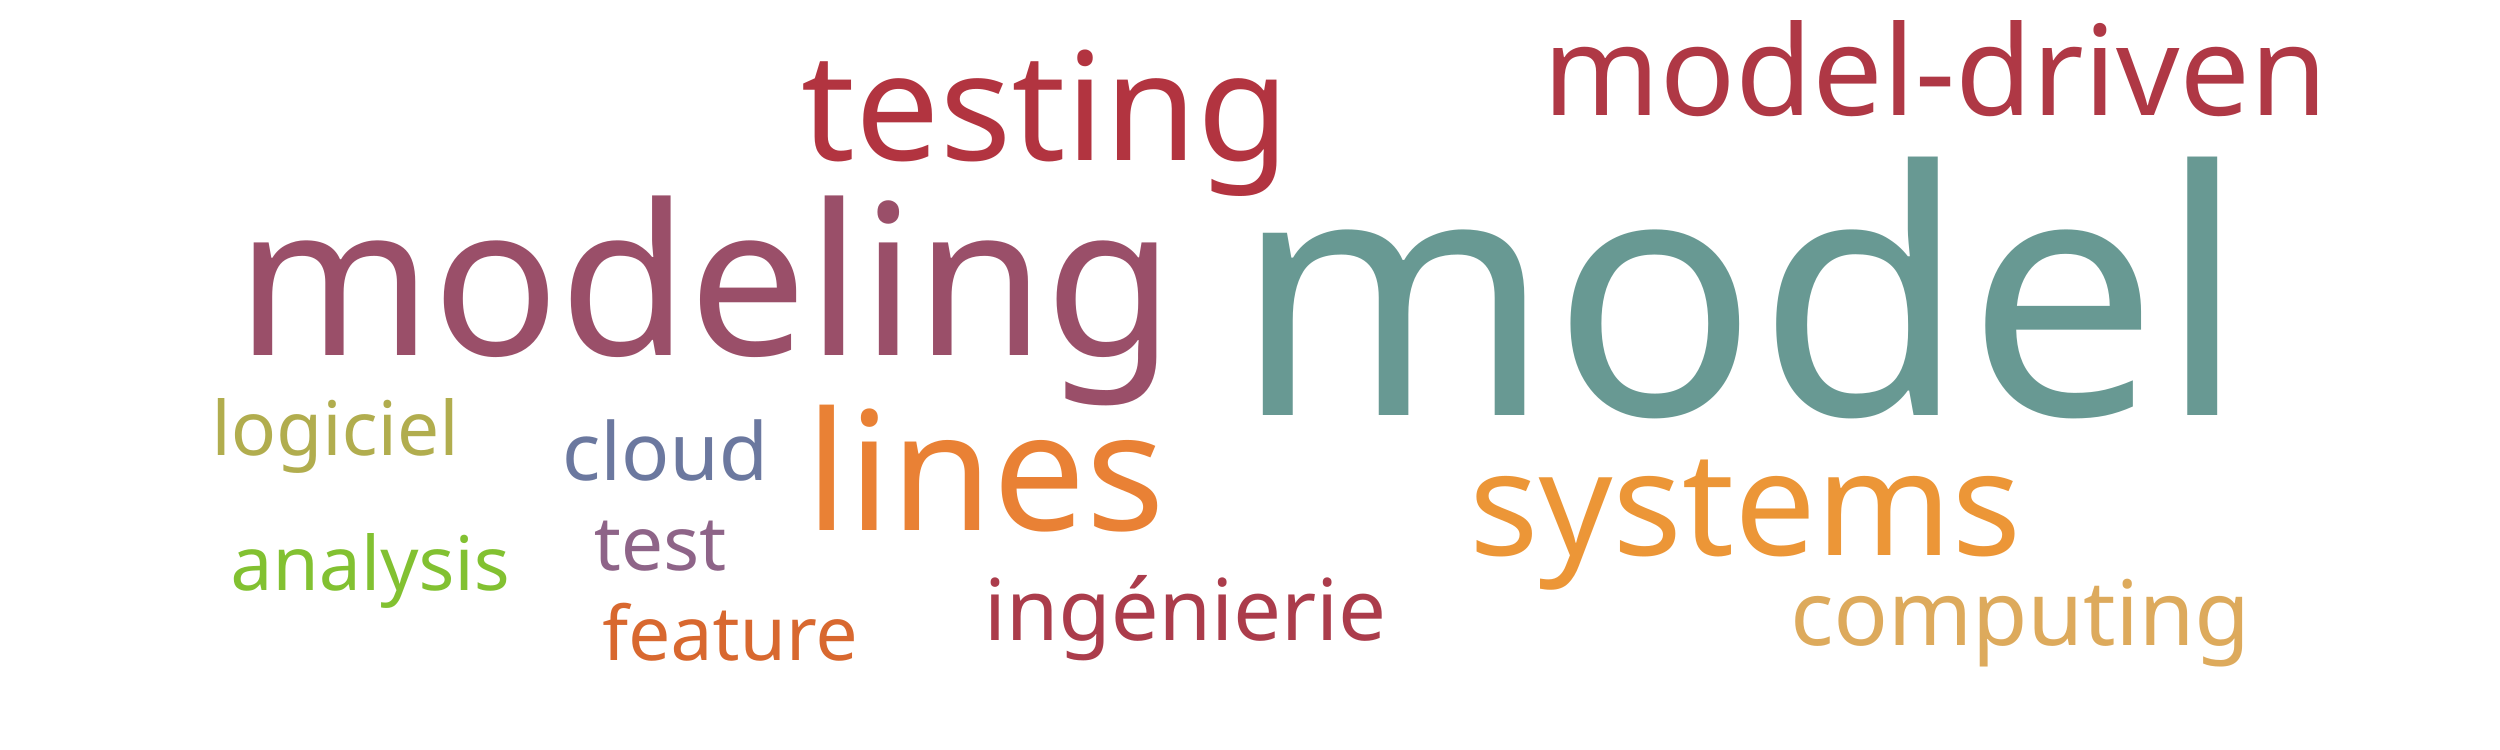
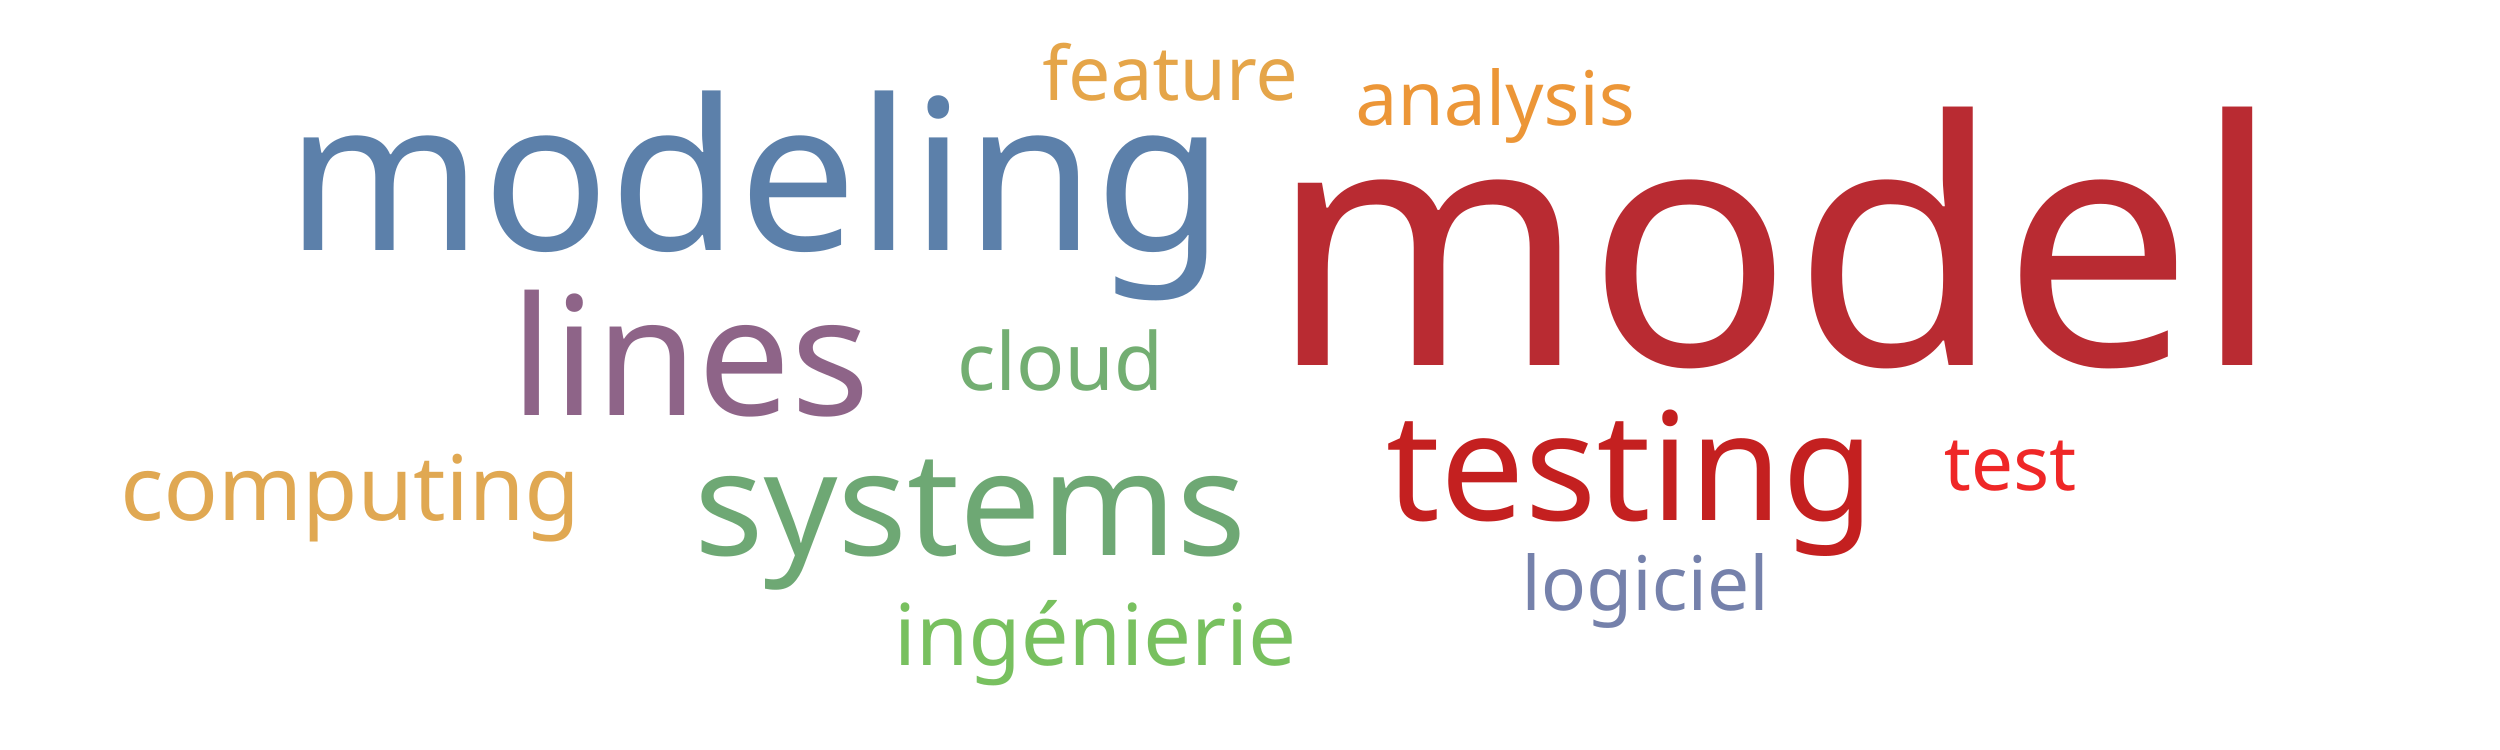
<svg xmlns="http://www.w3.org/2000/svg" width="500" height="150">
  <g transform="translate(250, 75)">
-     <text text-anchor="middle" style="font-family: Impact; font-size: 68px; fill: #689993" transform="translate(98,8)rotate(0)">model</text>
-     <text text-anchor="middle" style="font-family: Impact; font-size: 42px; fill: #9a4f69" transform="translate(-109,-4)rotate(0)">modeling</text>
-     <text text-anchor="middle" style="font-family: Impact; font-size: 33px; fill: #e98135" transform="translate(-53,31)rotate(0)">lines</text>
-     <text text-anchor="middle" style="font-family: Impact; font-size: 30px; fill: #b23440" transform="translate(-41,-43)rotate(0)">testing</text>
-     <text text-anchor="middle" style="font-family: Impact; font-size: 29px; fill: #ec9637" transform="translate(99,36)rotate(0)">systems</text>
-     <text text-anchor="middle" style="font-family: Impact; font-size: 25px; fill: #af3845" transform="translate(137,-52)rotate(0)">model-driven</text>
-     <text text-anchor="middle" style="font-family: Impact; font-size: 18px; fill: #ddaa5c" transform="translate(154,54)rotate(0)">computing</text>
-     <text text-anchor="middle" style="font-family: Impact; font-size: 17px; fill: #ab3c4b" transform="translate(-13,53)rotate(0)">ingénierie</text>
-     <text text-anchor="middle" style="font-family: Impact; font-size: 16px; fill: #6b789f" transform="translate(-117,21)rotate(0)">cloud</text>
-     <text text-anchor="middle" style="font-family: Impact; font-size: 15px; fill: #8e6488" transform="translate(-118,39)rotate(0)">test</text>
-     <text text-anchor="middle" style="font-family: Impact; font-size: 15px; fill: #b1ad4e" transform="translate(-183,16)rotate(0)">logiciel</text>
-     <text text-anchor="middle" style="font-family: Impact; font-size: 15px; fill: #d8682f" transform="translate(-104,57)rotate(0)">feature</text>
-     <text text-anchor="middle" style="font-family: Impact; font-size: 15px; fill: #82c131" transform="translate(-176,43)rotate(0)">analysis</text>
+     <text text-anchor="middle" style="font-family: Impact; font-size: 68px; fill: #b92b32" transform="translate(105,-2)rotate(0)">model</text>
+     <text text-anchor="middle" style="font-family: Impact; font-size: 42px; fill: #5c80aa" transform="translate(-99,-25)rotate(0)">modeling</text>
+     <text text-anchor="middle" style="font-family: Impact; font-size: 33px; fill: #8e6488" transform="translate(-112,8)rotate(0)">lines</text>
+     <text text-anchor="middle" style="font-family: Impact; font-size: 30px; fill: #c42020" transform="translate(76,29)rotate(0)">testing</text>
+     <text text-anchor="middle" style="font-family: Impact; font-size: 29px; fill: #6ea874" transform="translate(-56,36)rotate(0)">systems</text>
+     <text text-anchor="middle" style="font-family: Impact; font-size: 18px; fill: #e0a852" transform="translate(-180,29)rotate(0)">computing</text>
+     <text text-anchor="middle" style="font-family: Impact; font-size: 17px; fill: #78c05f" transform="translate(-31,58)rotate(0)">ingénierie</text>
+     <text text-anchor="middle" style="font-family: Impact; font-size: 16px; fill: #73ae72" transform="translate(-38,3)rotate(0)">cloud</text>
+     <text text-anchor="middle" style="font-family: Impact; font-size: 15px; fill: #ef2727" transform="translate(152,23)rotate(0)">test</text>
+     <text text-anchor="middle" style="font-family: Impact; font-size: 15px; fill: #7581ab" transform="translate(79,47)rotate(0)">logiciel</text>
+     <text text-anchor="middle" style="font-family: Impact; font-size: 15px; fill: #e5a549" transform="translate(-16,-55)rotate(0)">feature</text>
+     <text text-anchor="middle" style="font-family: Impact; font-size: 15px; fill: #ec9637" transform="translate(49,-50)rotate(0)">analysis</text>
  </g>
</svg>
